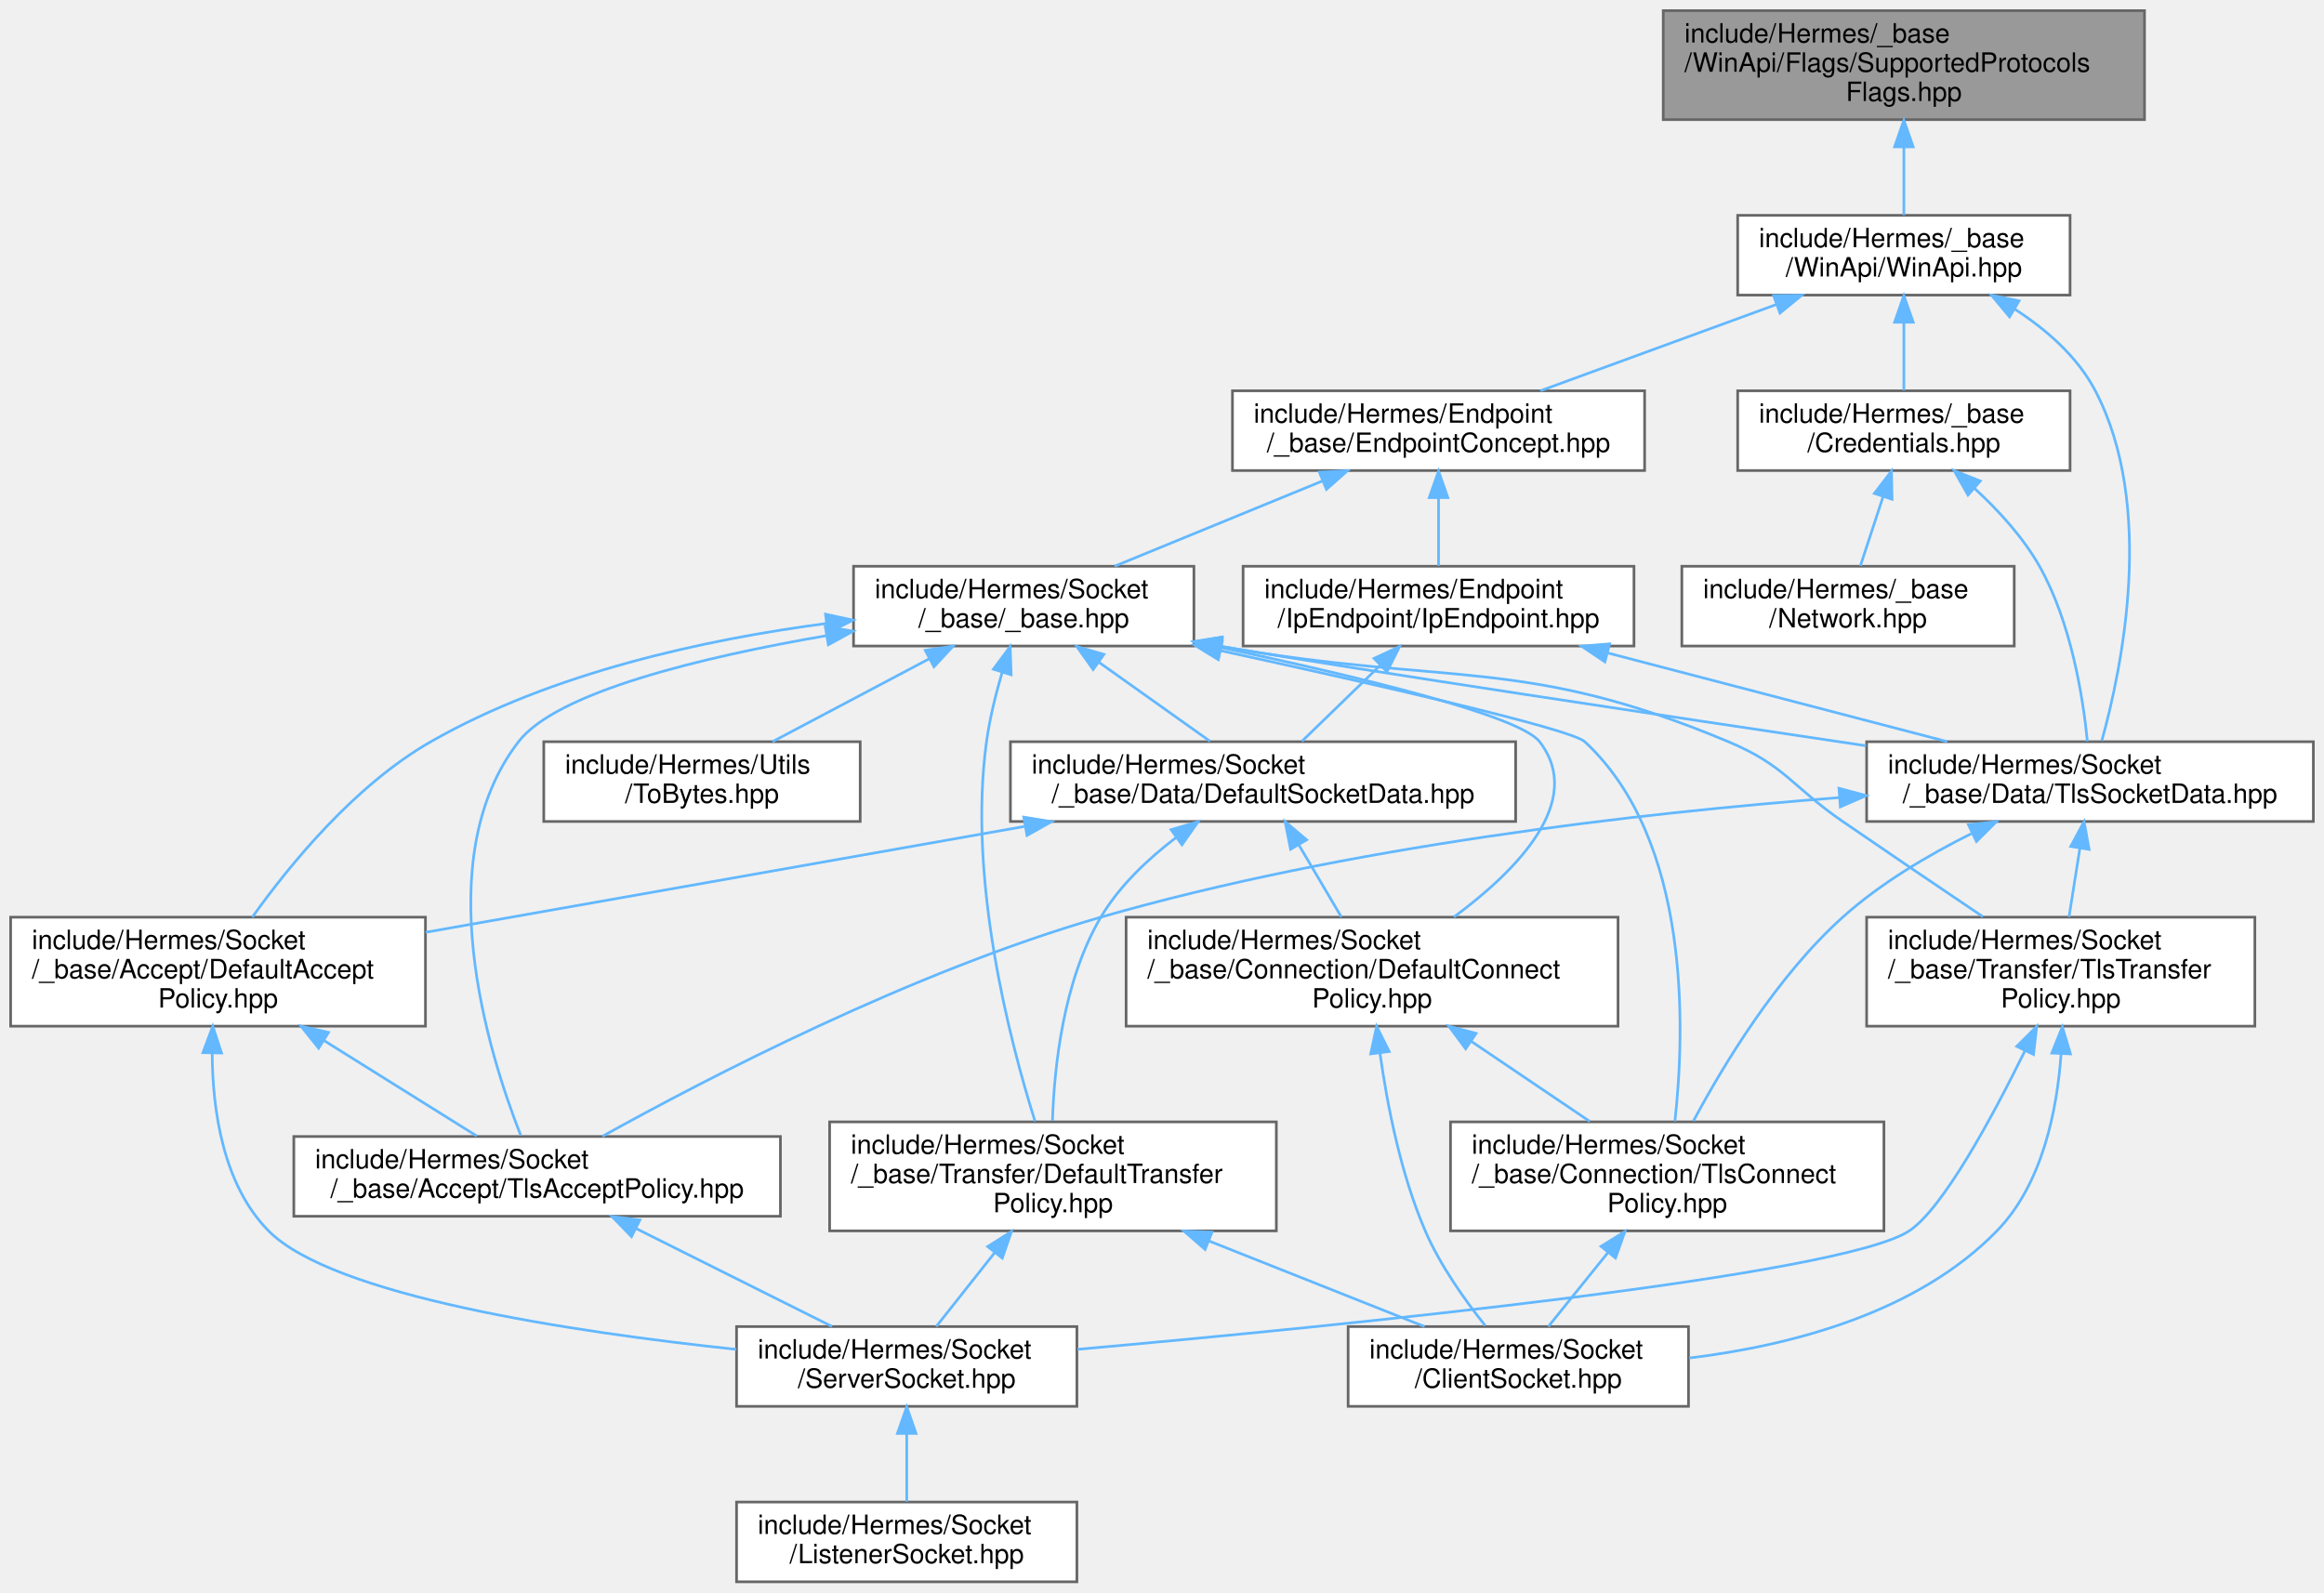
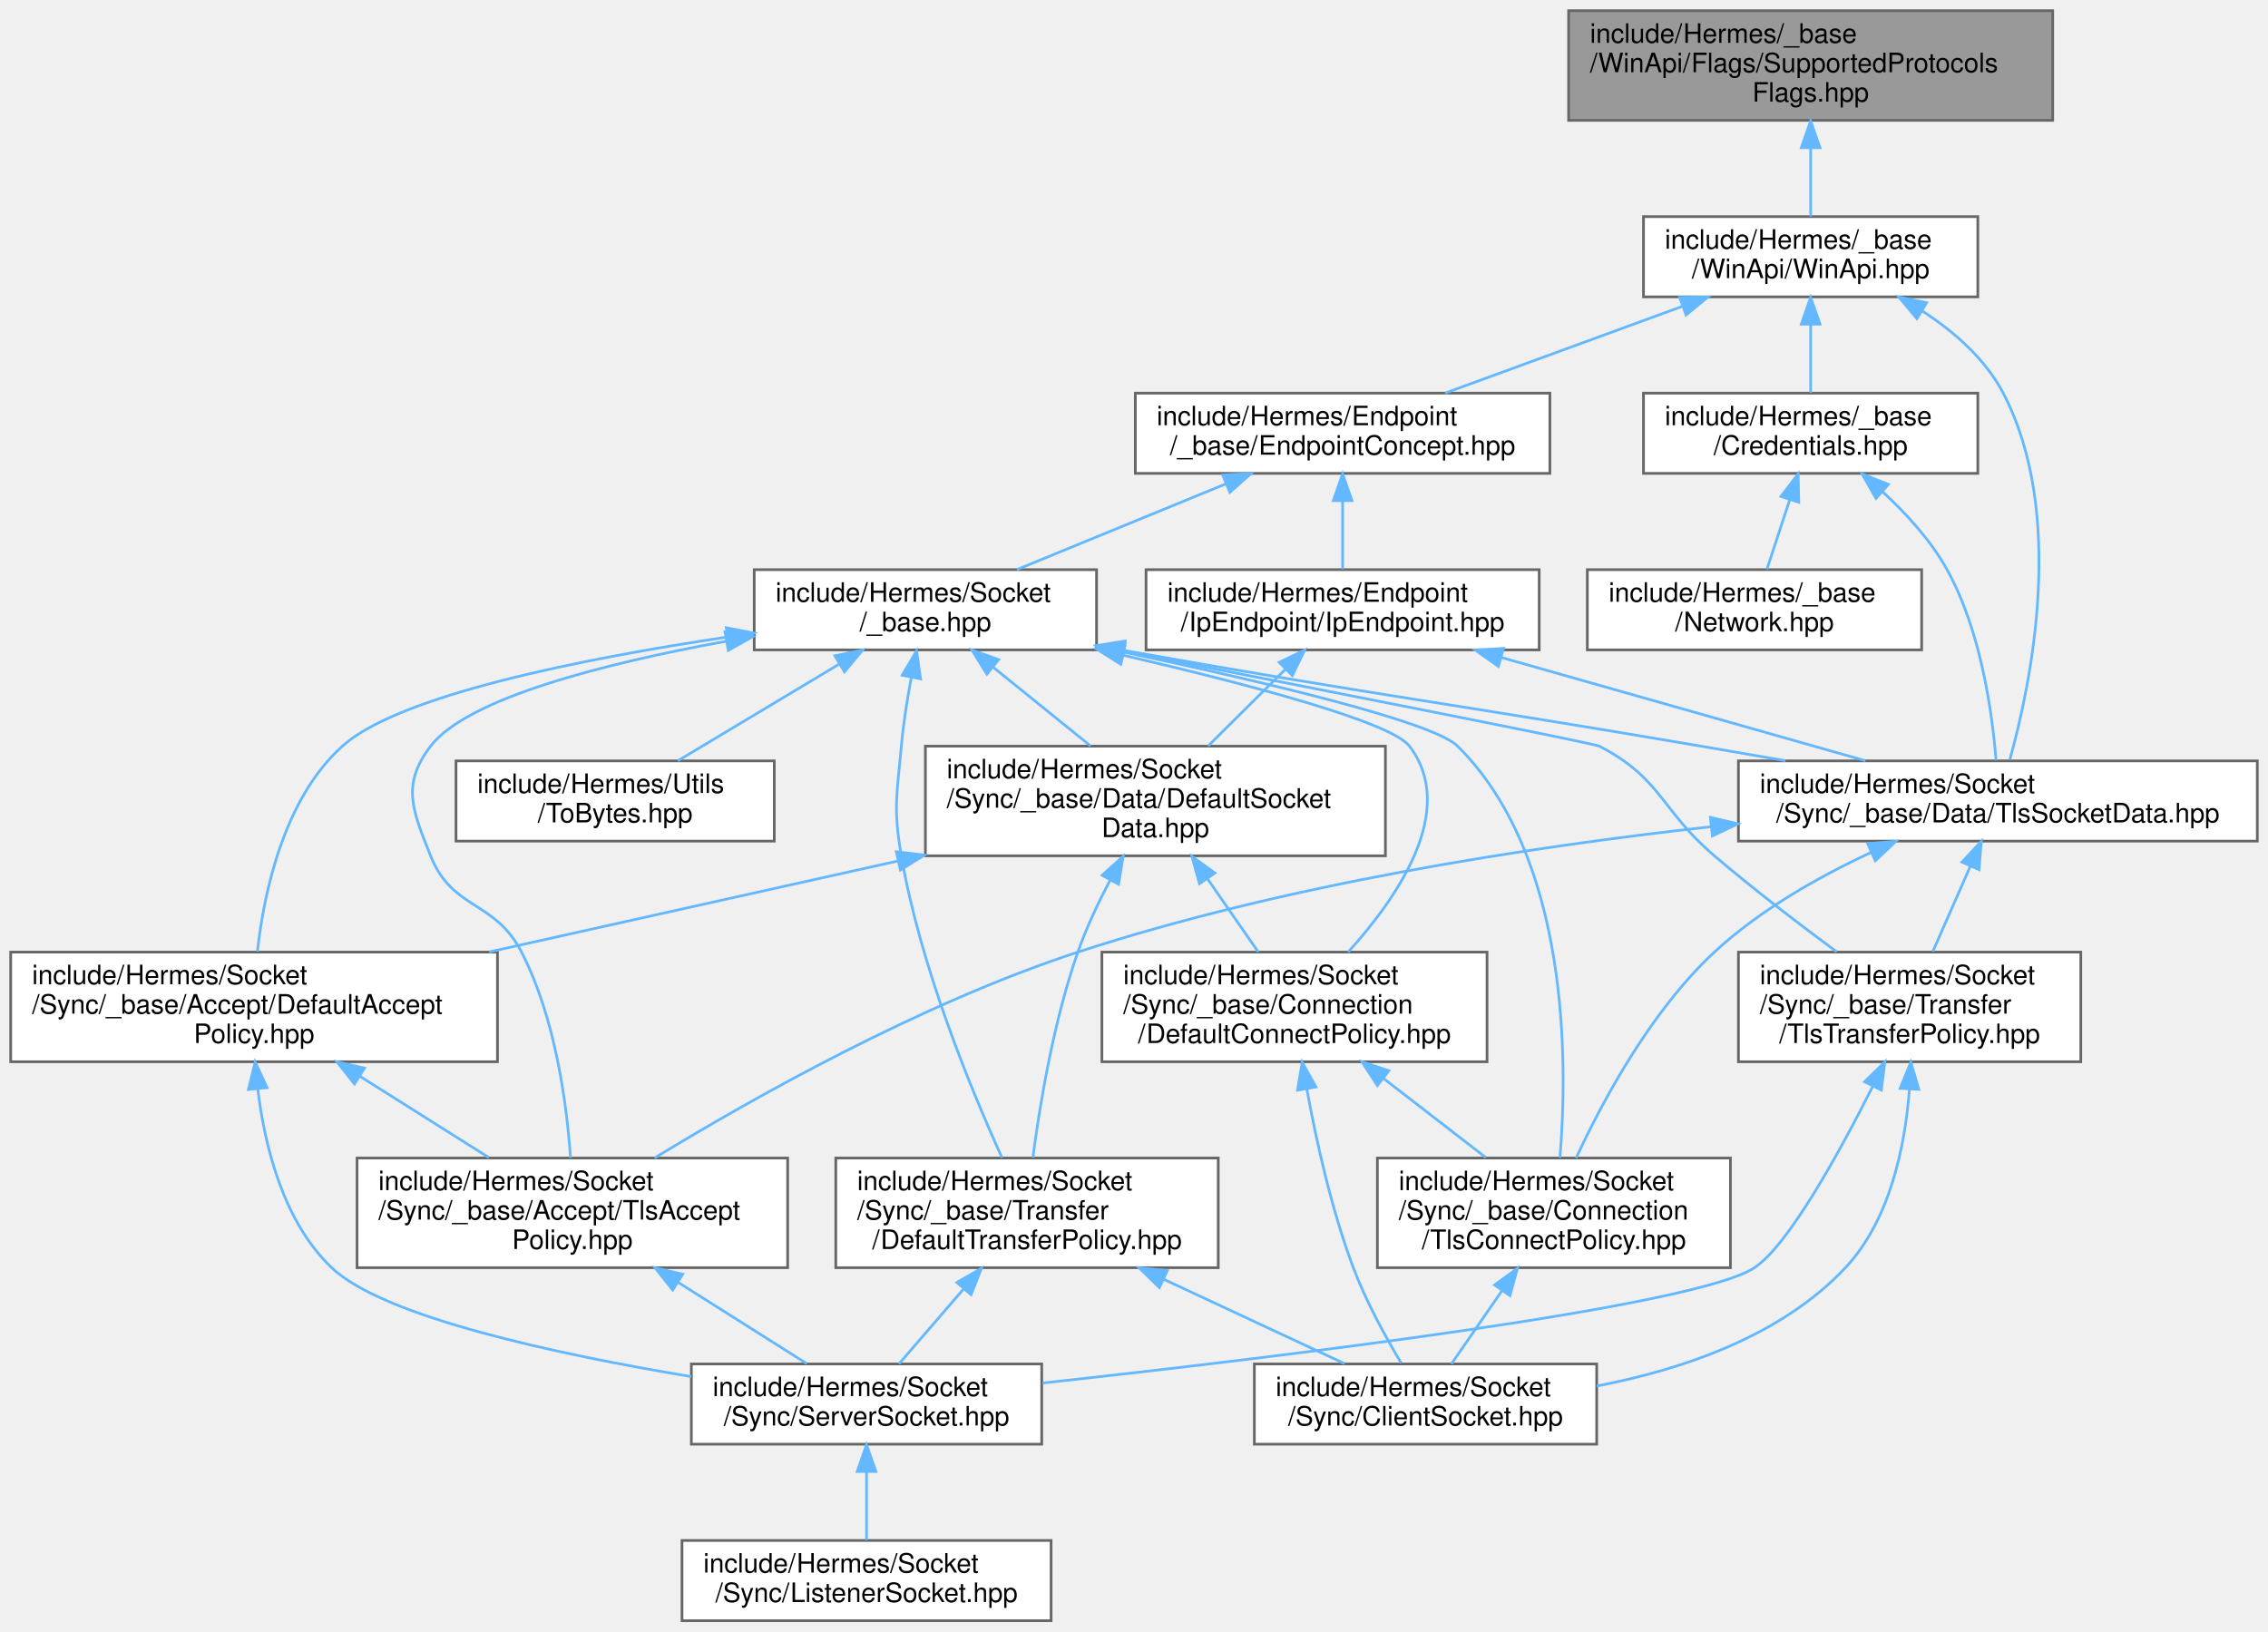
- <svg xmlns="http://www.w3.org/2000/svg" xmlns:xlink="http://www.w3.org/1999/xlink" width="874pt" height="599pt" viewBox="0.00 0.00 874.00 599.00">
-   <g id="graph0" class="graph" transform="scale(1 1) rotate(0) translate(4 595)">
+ <svg xmlns="http://www.w3.org/2000/svg" xmlns:xlink="http://www.w3.org/1999/xlink" width="848pt" height="610pt" viewBox="0.00 0.00 848.00 610.00">
+   <g id="graph0" class="graph" transform="scale(1 1) rotate(0) translate(4 606)">
    <g id="Node000001" class="node">
      <g id="a_Node000001">
        <a xlink:title=" ">
-           <polygon fill="#999999" stroke="#666666" points="802.5,-591 621.5,-591 621.5,-550 802.5,-550 802.5,-591" />
-           <text text-anchor="start" x="629.5" y="-579" font-family="Helvetica,sans-Serif" font-size="10.00">include/Hermes/_base</text>
-           <text text-anchor="start" x="629.5" y="-568" font-family="Helvetica,sans-Serif" font-size="10.00">/WinApi/Flags/SupportedProtocols</text>
-           <text text-anchor="middle" x="712" y="-557" font-family="Helvetica,sans-Serif" font-size="10.00">Flags.hpp</text>
+           <polygon fill="#999999" stroke="#666666" points="763.5,-602 582.5,-602 582.5,-561 763.5,-561 763.5,-602" />
+           <text text-anchor="start" x="590.5" y="-590" font-family="Helvetica,sans-Serif" font-size="10.00">include/Hermes/_base</text>
+           <text text-anchor="start" x="590.5" y="-579" font-family="Helvetica,sans-Serif" font-size="10.00">/WinApi/Flags/SupportedProtocols</text>
+           <text text-anchor="middle" x="673" y="-568" font-family="Helvetica,sans-Serif" font-size="10.00">Flags.hpp</text>
        </a>
      </g>
    </g>
    <g id="Node000002" class="node">
      <g id="a_Node000002">
        <a xlink:href="_win_api_8hpp.html" target="_top" xlink:title=" ">
-           <polygon fill="white" stroke="#666666" points="774.5,-514 649.5,-514 649.5,-484 774.5,-484 774.5,-514" />
-           <text text-anchor="start" x="657.5" y="-502" font-family="Helvetica,sans-Serif" font-size="10.00">include/Hermes/_base</text>
-           <text text-anchor="middle" x="712" y="-491" font-family="Helvetica,sans-Serif" font-size="10.00">/WinApi/WinApi.hpp</text>
+           <polygon fill="white" stroke="#666666" points="735.5,-525 610.5,-525 610.5,-495 735.5,-495 735.5,-525" />
+           <text text-anchor="start" x="618.5" y="-513" font-family="Helvetica,sans-Serif" font-size="10.00">include/Hermes/_base</text>
+           <text text-anchor="middle" x="673" y="-502" font-family="Helvetica,sans-Serif" font-size="10.00">/WinApi/WinApi.hpp</text>
        </a>
      </g>
    </g>
    <g id="edge1_Node000001_Node000002" class="edge">
      <g id="a_edge1_Node000001_Node000002">
        <a xlink:title=" ">
-           <path fill="none" stroke="#63b8ff" d="M712,-539.66C712,-530.76 712,-521.42 712,-514.04" />
-           <polygon fill="#63b8ff" stroke="#63b8ff" points="708.5,-539.77 712,-549.77 715.5,-539.77 708.5,-539.77" />
+           <path fill="none" stroke="#63b8ff" d="M673,-550.66C673,-541.76 673,-532.42 673,-525.04" />
+           <polygon fill="#63b8ff" stroke="#63b8ff" points="669.5,-550.77 673,-560.77 676.5,-550.77 669.5,-550.77" />
        </a>
      </g>
    </g>
    <g id="Node000003" class="node">
      <g id="a_Node000003">
        <a xlink:href="_endpoint_concept_8hpp.html" target="_top" xlink:title=" ">
-           <polygon fill="white" stroke="#666666" points="614.5,-448 459.5,-448 459.5,-418 614.5,-418 614.5,-448" />
-           <text text-anchor="start" x="467.5" y="-436" font-family="Helvetica,sans-Serif" font-size="10.00">include/Hermes/Endpoint</text>
-           <text text-anchor="middle" x="537" y="-425" font-family="Helvetica,sans-Serif" font-size="10.00">/_base/EndpointConcept.hpp</text>
+           <polygon fill="white" stroke="#666666" points="575.5,-459 420.5,-459 420.5,-429 575.5,-429 575.5,-459" />
+           <text text-anchor="start" x="428.5" y="-447" font-family="Helvetica,sans-Serif" font-size="10.00">include/Hermes/Endpoint</text>
+           <text text-anchor="middle" x="498" y="-436" font-family="Helvetica,sans-Serif" font-size="10.00">/_base/EndpointConcept.hpp</text>
        </a>
      </g>
    </g>
    <g id="edge2_Node000002_Node000003" class="edge">
      <g id="a_edge2_Node000002_Node000003">
        <a xlink:title=" ">
-           <path fill="none" stroke="#63b8ff" d="M664.03,-480.46C636.11,-470.25 601.4,-457.55 575.31,-448.01" />
-           <polygon fill="#63b8ff" stroke="#63b8ff" points="663,-483.81 673.6,-483.95 665.41,-477.23 663,-483.81" />
+           <path fill="none" stroke="#63b8ff" d="M625.03,-491.46C597.11,-481.25 562.4,-468.55 536.31,-459.01" />
+           <polygon fill="#63b8ff" stroke="#63b8ff" points="624,-494.81 634.6,-494.95 626.41,-488.23 624,-494.81" />
        </a>
      </g>
    </g>
    <g id="Node000014" class="node">
      <g id="a_Node000014">
        <a xlink:href="_tls_socket_data_8hpp.html" target="_top" xlink:title=" ">
-           <polygon fill="white" stroke="#666666" points="866,-316 698,-316 698,-286 866,-286 866,-316" />
-           <text text-anchor="start" x="706" y="-304" font-family="Helvetica,sans-Serif" font-size="10.00">include/Hermes/Socket</text>
-           <text text-anchor="middle" x="782" y="-293" font-family="Helvetica,sans-Serif" font-size="10.00">/_base/Data/TlsSocketData.hpp</text>
+           <polygon fill="white" stroke="#666666" points="840,-321.5 646,-321.5 646,-291.5 840,-291.5 840,-321.5" />
+           <text text-anchor="start" x="654" y="-309.5" font-family="Helvetica,sans-Serif" font-size="10.00">include/Hermes/Socket</text>
+           <text text-anchor="middle" x="743" y="-298.5" font-family="Helvetica,sans-Serif" font-size="10.00">/Sync/_base/Data/TlsSocketData.hpp</text>
        </a>
      </g>
    </g>
    <g id="edge33_Node000002_Node000014" class="edge">
      <g id="a_edge33_Node000002_Node000014">
        <a xlink:title=" ">
-           <path fill="none" stroke="#63b8ff" d="M753.68,-478.74C765.67,-470.99 777.3,-460.8 784,-448 806.68,-404.65 794.02,-343.68 786.42,-316.3" />
-           <polygon fill="#63b8ff" stroke="#63b8ff" points="751.74,-475.82 744.95,-483.95 755.33,-481.82 751.74,-475.82" />
+           <path fill="none" stroke="#63b8ff" d="M714.68,-489.74C726.67,-481.99 738.3,-471.8 745,-459 768.65,-413.78 755.31,-350.09 747.46,-321.9" />
+           <polygon fill="#63b8ff" stroke="#63b8ff" points="712.74,-486.82 705.95,-494.95 716.33,-492.82 712.74,-486.82" />
        </a>
      </g>
    </g>
    <g id="Node000018" class="node">
      <g id="a_Node000018">
        <a xlink:href="_credentials_8hpp.html" target="_top" xlink:title=" ">
-           <polygon fill="white" stroke="#666666" points="774.5,-448 649.5,-448 649.5,-418 774.5,-418 774.5,-448" />
-           <text text-anchor="start" x="657.5" y="-436" font-family="Helvetica,sans-Serif" font-size="10.00">include/Hermes/_base</text>
-           <text text-anchor="middle" x="712" y="-425" font-family="Helvetica,sans-Serif" font-size="10.00">/Credentials.hpp</text>
+           <polygon fill="white" stroke="#666666" points="735.5,-459 610.5,-459 610.5,-429 735.5,-429 735.5,-459" />
+           <text text-anchor="start" x="618.5" y="-447" font-family="Helvetica,sans-Serif" font-size="10.00">include/Hermes/_base</text>
+           <text text-anchor="middle" x="673" y="-436" font-family="Helvetica,sans-Serif" font-size="10.00">/Credentials.hpp</text>
        </a>
      </g>
    </g>
    <g id="edge34_Node000002_Node000018" class="edge">
      <g id="a_edge34_Node000002_Node000018">
        <a xlink:title=" ">
-           <path fill="none" stroke="#63b8ff" d="M712,-473.54C712,-464.96 712,-455.61 712,-448.16" />
-           <polygon fill="#63b8ff" stroke="#63b8ff" points="708.5,-473.8 712,-483.8 715.5,-473.8 708.5,-473.8" />
+           <path fill="none" stroke="#63b8ff" d="M673,-484.54C673,-475.96 673,-466.61 673,-459.16" />
+           <polygon fill="#63b8ff" stroke="#63b8ff" points="669.5,-484.8 673,-494.8 676.5,-484.8 669.5,-484.8" />
        </a>
      </g>
    </g>
    <g id="Node000004" class="node">
      <g id="a_Node000004">
        <a xlink:href="_ip_endpoint_8hpp.html" target="_top" xlink:title=" ">
-           <polygon fill="white" stroke="#666666" points="610.5,-382 463.5,-382 463.5,-352 610.5,-352 610.5,-382" />
-           <text text-anchor="start" x="471.5" y="-370" font-family="Helvetica,sans-Serif" font-size="10.00">include/Hermes/Endpoint</text>
-           <text text-anchor="middle" x="537" y="-359" font-family="Helvetica,sans-Serif" font-size="10.00">/IpEndpoint/IpEndpoint.hpp</text>
+           <polygon fill="white" stroke="#666666" points="571.5,-393 424.5,-393 424.5,-363 571.5,-363 571.5,-393" />
+           <text text-anchor="start" x="432.5" y="-381" font-family="Helvetica,sans-Serif" font-size="10.00">include/Hermes/Endpoint</text>
+           <text text-anchor="middle" x="498" y="-370" font-family="Helvetica,sans-Serif" font-size="10.00">/IpEndpoint/IpEndpoint.hpp</text>
        </a>
      </g>
    </g>
    <g id="edge3_Node000003_Node000004" class="edge">
      <g id="a_edge3_Node000003_Node000004">
        <a xlink:title=" ">
-           <path fill="none" stroke="#63b8ff" d="M537,-407.54C537,-398.96 537,-389.61 537,-382.16" />
-           <polygon fill="#63b8ff" stroke="#63b8ff" points="533.5,-407.8 537,-417.8 540.5,-407.8 533.5,-407.8" />
+           <path fill="none" stroke="#63b8ff" d="M498,-418.54C498,-409.96 498,-400.61 498,-393.16" />
+           <polygon fill="#63b8ff" stroke="#63b8ff" points="494.5,-418.8 498,-428.8 501.5,-418.8 494.5,-418.8" />
        </a>
      </g>
    </g>
    <g id="Node000016" class="node">
      <g id="a_Node000016">
        <a xlink:href="__base_8hpp.html" target="_top" xlink:title=" ">
-           <polygon fill="white" stroke="#666666" points="445,-382 317,-382 317,-352 445,-352 445,-382" />
-           <text text-anchor="start" x="325" y="-370" font-family="Helvetica,sans-Serif" font-size="10.00">include/Hermes/Socket</text>
-           <text text-anchor="middle" x="381" y="-359" font-family="Helvetica,sans-Serif" font-size="10.00">/_base/_base.hpp</text>
+           <polygon fill="white" stroke="#666666" points="406,-393 278,-393 278,-363 406,-363 406,-393" />
+           <text text-anchor="start" x="286" y="-381" font-family="Helvetica,sans-Serif" font-size="10.00">include/Hermes/Socket</text>
+           <text text-anchor="middle" x="342" y="-370" font-family="Helvetica,sans-Serif" font-size="10.00">/_base.hpp</text>
        </a>
      </g>
    </g>
    <g id="edge23_Node000003_Node000016" class="edge">
      <g id="a_edge23_Node000003_Node000016">
        <a xlink:title=" ">
-           <path fill="none" stroke="#63b8ff" d="M493.26,-414.05C468.54,-403.91 438.1,-391.43 415.16,-382.01" />
-           <polygon fill="#63b8ff" stroke="#63b8ff" points="492.18,-417.4 502.77,-417.95 494.84,-410.92 492.18,-417.4" />
+           <path fill="none" stroke="#63b8ff" d="M454.26,-425.05C429.54,-414.91 399.1,-402.43 376.16,-393.01" />
+           <polygon fill="#63b8ff" stroke="#63b8ff" points="453.18,-428.4 463.77,-428.95 455.84,-421.92 453.18,-428.4" />
        </a>
      </g>
    </g>
    <g id="Node000005" class="node">
      <g id="a_Node000005">
        <a xlink:href="_default_socket_data_8hpp.html" target="_top" xlink:title=" ">
-           <polygon fill="white" stroke="#666666" points="566,-316 376,-316 376,-286 566,-286 566,-316" />
-           <text text-anchor="start" x="384" y="-304" font-family="Helvetica,sans-Serif" font-size="10.00">include/Hermes/Socket</text>
-           <text text-anchor="middle" x="471" y="-293" font-family="Helvetica,sans-Serif" font-size="10.00">/_base/Data/DefaultSocketData.hpp</text>
+           <polygon fill="white" stroke="#666666" points="514,-327 342,-327 342,-286 514,-286 514,-327" />
+           <text text-anchor="start" x="350" y="-315" font-family="Helvetica,sans-Serif" font-size="10.00">include/Hermes/Socket</text>
+           <text text-anchor="start" x="350" y="-304" font-family="Helvetica,sans-Serif" font-size="10.00">/Sync/_base/Data/DefaultSocket</text>
+           <text text-anchor="middle" x="428" y="-293" font-family="Helvetica,sans-Serif" font-size="10.00">Data.hpp</text>
        </a>
      </g>
    </g>
    <g id="edge4_Node000004_Node000005" class="edge">
      <g id="a_edge4_Node000004_Node000005">
        <a xlink:title=" ">
-           <path fill="none" stroke="#63b8ff" d="M514.98,-344.65C505.31,-335.27 494.23,-324.53 485.61,-316.16" />
-           <polygon fill="#63b8ff" stroke="#63b8ff" points="512.74,-347.35 522.35,-351.8 517.61,-342.32 512.74,-347.35" />
+           <path fill="none" stroke="#63b8ff" d="M476.53,-355.69C467.35,-346.57 456.7,-335.99 447.71,-327.07" />
+           <polygon fill="#63b8ff" stroke="#63b8ff" points="474.27,-358.37 483.83,-362.94 479.2,-353.41 474.27,-358.37" />
        </a>
      </g>
    </g>
    <g id="edge17_Node000004_Node000014" class="edge">
      <g id="a_edge17_Node000004_Node000014">
        <a xlink:title=" ">
-           <path fill="none" stroke="#63b8ff" d="M600.6,-349.39C640.26,-339.03 690.73,-325.84 728.36,-316.01" />
-           <polygon fill="#63b8ff" stroke="#63b8ff" points="599.56,-346.04 590.77,-351.95 601.33,-352.81 599.56,-346.04" />
+           <path fill="none" stroke="#63b8ff" d="M557.33,-360.17C599.03,-348.34 654.16,-332.7 693.49,-321.54" />
+           <polygon fill="#63b8ff" stroke="#63b8ff" points="556.24,-356.84 547.58,-362.94 558.16,-363.57 556.24,-356.84" />
        </a>
      </g>
    </g>
    <g id="Node000006" class="node">
      <g id="a_Node000006">
        <a xlink:href="_default_accept_policy_8hpp.html" target="_top" xlink:title=" ">
-           <polygon fill="white" stroke="#666666" points="156,-250 0,-250 0,-209 156,-209 156,-250" />
+           <polygon fill="white" stroke="#666666" points="182,-250 0,-250 0,-209 182,-209 182,-250" />
          <text text-anchor="start" x="8" y="-238" font-family="Helvetica,sans-Serif" font-size="10.00">include/Hermes/Socket</text>
-           <text text-anchor="start" x="8" y="-227" font-family="Helvetica,sans-Serif" font-size="10.00">/_base/Accept/DefaultAccept</text>
-           <text text-anchor="middle" x="78" y="-216" font-family="Helvetica,sans-Serif" font-size="10.00">Policy.hpp</text>
+           <text text-anchor="start" x="8" y="-227" font-family="Helvetica,sans-Serif" font-size="10.00">/Sync/_base/Accept/DefaultAccept</text>
+           <text text-anchor="middle" x="91" y="-216" font-family="Helvetica,sans-Serif" font-size="10.00">Policy.hpp</text>
        </a>
      </g>
    </g>
    <g id="edge5_Node000005_Node000006" class="edge">
      <g id="a_edge5_Node000005_Node000006">
        <a xlink:title=" ">
-           <path fill="none" stroke="#63b8ff" d="M381.21,-284.12C313.29,-272.11 220.94,-255.78 156.07,-244.31" />
-           <polygon fill="#63b8ff" stroke="#63b8ff" points="381.01,-287.64 391.47,-285.94 382.23,-280.75 381.01,-287.64" />
+           <path fill="none" stroke="#63b8ff" d="M331.85,-284.1C283.7,-273.39 225.83,-260.51 178.88,-250.06" />
+           <polygon fill="#63b8ff" stroke="#63b8ff" points="331.13,-287.53 341.65,-286.28 332.65,-280.69 331.13,-287.53" />
        </a>
      </g>
    </g>
    <g id="Node000010" class="node">
      <g id="a_Node000010">
        <a xlink:href="_default_connect_policy_8hpp.html" target="_top" xlink:title=" ">
-           <polygon fill="white" stroke="#666666" points="604.5,-250 419.5,-250 419.5,-209 604.5,-209 604.5,-250" />
-           <text text-anchor="start" x="427.5" y="-238" font-family="Helvetica,sans-Serif" font-size="10.00">include/Hermes/Socket</text>
-           <text text-anchor="start" x="427.5" y="-227" font-family="Helvetica,sans-Serif" font-size="10.00">/_base/Connection/DefaultConnect</text>
-           <text text-anchor="middle" x="512" y="-216" font-family="Helvetica,sans-Serif" font-size="10.00">Policy.hpp</text>
+           <polygon fill="white" stroke="#666666" points="552,-250 408,-250 408,-209 552,-209 552,-250" />
+           <text text-anchor="start" x="416" y="-238" font-family="Helvetica,sans-Serif" font-size="10.00">include/Hermes/Socket</text>
+           <text text-anchor="start" x="416" y="-227" font-family="Helvetica,sans-Serif" font-size="10.00">/Sync/_base/Connection</text>
+           <text text-anchor="middle" x="480" y="-216" font-family="Helvetica,sans-Serif" font-size="10.00">/DefaultConnectPolicy.hpp</text>
        </a>
      </g>
    </g>
    <g id="edge10_Node000005_Node000010" class="edge">
      <g id="a_edge10_Node000005_Node000010">
        <a xlink:title=" ">
-           <path fill="none" stroke="#63b8ff" d="M484.39,-277.31C489.57,-268.52 495.46,-258.55 500.45,-250.07" />
-           <polygon fill="#63b8ff" stroke="#63b8ff" points="481.36,-275.54 479.3,-285.94 487.39,-279.1 481.36,-275.54" />
+           <path fill="none" stroke="#63b8ff" d="M447.49,-277.39C453.8,-268.3 460.65,-258.41 466.43,-250.07" />
+           <polygon fill="#63b8ff" stroke="#63b8ff" points="444.48,-275.58 441.66,-285.79 450.24,-279.57 444.48,-275.58" />
        </a>
      </g>
    </g>
    <g id="Node000013" class="node">
      <g id="a_Node000013">
        <a xlink:href="_default_transfer_policy_8hpp.html" target="_top" xlink:title=" ">
-           <polygon fill="white" stroke="#666666" points="476,-173 308,-173 308,-132 476,-132 476,-173" />
-           <text text-anchor="start" x="316" y="-161" font-family="Helvetica,sans-Serif" font-size="10.00">include/Hermes/Socket</text>
-           <text text-anchor="start" x="316" y="-150" font-family="Helvetica,sans-Serif" font-size="10.00">/_base/Transfer/DefaultTransfer</text>
-           <text text-anchor="middle" x="392" y="-139" font-family="Helvetica,sans-Serif" font-size="10.00">Policy.hpp</text>
+           <polygon fill="white" stroke="#666666" points="451.5,-173 308.5,-173 308.5,-132 451.5,-132 451.5,-173" />
+           <text text-anchor="start" x="316.5" y="-161" font-family="Helvetica,sans-Serif" font-size="10.00">include/Hermes/Socket</text>
+           <text text-anchor="start" x="316.5" y="-150" font-family="Helvetica,sans-Serif" font-size="10.00">/Sync/_base/Transfer</text>
+           <text text-anchor="middle" x="380" y="-139" font-family="Helvetica,sans-Serif" font-size="10.00">/DefaultTransferPolicy.hpp</text>
        </a>
      </g>
    </g>
    <g id="edge14_Node000005_Node000013" class="edge">
      <g id="a_edge14_Node000005_Node000013">
        <a xlink:title=" ">
-           <path fill="none" stroke="#63b8ff" d="M438.24,-279.92C427.68,-271.87 416.93,-261.72 410,-250 395.94,-226.24 392.47,-193.91 391.81,-173.37" />
-           <polygon fill="#63b8ff" stroke="#63b8ff" points="436.42,-282.92 446.58,-285.9 440.5,-277.23 436.42,-282.92" />
+           <path fill="none" stroke="#63b8ff" d="M411.01,-276.8C406.58,-268.39 402.17,-259.02 399,-250 389.94,-224.23 384.78,-192.97 382.19,-173.16" />
+           <polygon fill="#63b8ff" stroke="#63b8ff" points="408.08,-278.74 415.95,-285.83 414.22,-275.38 408.08,-278.74" />
        </a>
      </g>
    </g>
    <g id="Node000007" class="node">
      <g id="a_Node000007">
        <a xlink:href="_server_socket_8hpp.html" target="_top" xlink:title=" ">
-           <polygon fill="white" stroke="#666666" points="401,-96 273,-96 273,-66 401,-66 401,-96" />
-           <text text-anchor="start" x="281" y="-84" font-family="Helvetica,sans-Serif" font-size="10.00">include/Hermes/Socket</text>
-           <text text-anchor="middle" x="337" y="-73" font-family="Helvetica,sans-Serif" font-size="10.00">/ServerSocket.hpp</text>
+           <polygon fill="white" stroke="#666666" points="385.5,-96 254.5,-96 254.5,-66 385.5,-66 385.5,-96" />
+           <text text-anchor="start" x="262.5" y="-84" font-family="Helvetica,sans-Serif" font-size="10.00">include/Hermes/Socket</text>
+           <text text-anchor="middle" x="320" y="-73" font-family="Helvetica,sans-Serif" font-size="10.00">/Sync/ServerSocket.hpp</text>
        </a>
      </g>
    </g>
    <g id="edge6_Node000006_Node000007" class="edge">
      <g id="a_edge6_Node000006_Node000007">
        <a xlink:title=" ">
-           <path fill="none" stroke="#63b8ff" d="M75.8,-198.78C75.92,-177.38 79.85,-149.34 97,-132 121.17,-107.56 210.36,-94.06 272.91,-87.42" />
-           <polygon fill="#63b8ff" stroke="#63b8ff" points="72.31,-199.05 76.02,-208.97 79.3,-198.9 72.31,-199.05" />
+           <path fill="none" stroke="#63b8ff" d="M92.39,-198.73C94.99,-177.3 101.92,-149.25 120,-132 139.29,-113.59 203.88,-99.68 254.5,-91.26" />
+           <polygon fill="#63b8ff" stroke="#63b8ff" points="88.88,-198.64 91.41,-208.93 95.85,-199.31 88.88,-198.64" />
        </a>
      </g>
    </g>
    <g id="Node000009" class="node">
      <g id="a_Node000009">
        <a xlink:href="_tls_accept_policy_8hpp.html" target="_top" xlink:title=" ">
-           <polygon fill="white" stroke="#666666" points="289.5,-167.5 106.5,-167.5 106.5,-137.5 289.5,-137.5 289.5,-167.5" />
-           <text text-anchor="start" x="114.5" y="-155.5" font-family="Helvetica,sans-Serif" font-size="10.00">include/Hermes/Socket</text>
-           <text text-anchor="middle" x="198" y="-144.5" font-family="Helvetica,sans-Serif" font-size="10.00">/_base/Accept/TlsAcceptPolicy.hpp</text>
+           <polygon fill="white" stroke="#666666" points="290.5,-173 129.5,-173 129.5,-132 290.5,-132 290.5,-173" />
+           <text text-anchor="start" x="137.5" y="-161" font-family="Helvetica,sans-Serif" font-size="10.00">include/Hermes/Socket</text>
+           <text text-anchor="start" x="137.5" y="-150" font-family="Helvetica,sans-Serif" font-size="10.00">/Sync/_base/Accept/TlsAccept</text>
+           <text text-anchor="middle" x="210" y="-139" font-family="Helvetica,sans-Serif" font-size="10.00">Policy.hpp</text>
        </a>
      </g>
    </g>
    <g id="edge8_Node000006_Node000009" class="edge">
      <g id="a_edge8_Node000006_Node000009">
        <a xlink:title=" ">
-           <path fill="none" stroke="#63b8ff" d="M117.74,-203.66C136.86,-191.71 159.07,-177.83 175.28,-167.7" />
-           <polygon fill="#63b8ff" stroke="#63b8ff" points="115.84,-200.72 109.22,-208.99 119.55,-206.66 115.84,-200.72" />
+           <path fill="none" stroke="#63b8ff" d="M130.44,-203.64C146.16,-193.74 163.99,-182.5 178.79,-173.17" />
+           <polygon fill="#63b8ff" stroke="#63b8ff" points="128.55,-200.7 121.96,-208.99 132.28,-206.62 128.55,-200.7" />
        </a>
      </g>
    </g>
    <g id="Node000008" class="node">
      <g id="a_Node000008">
        <a xlink:href="_listener_socket_8hpp.html" target="_top" xlink:title=" ">
-           <polygon fill="white" stroke="#666666" points="401,-30 273,-30 273,0 401,0 401,-30" />
-           <text text-anchor="start" x="281" y="-18" font-family="Helvetica,sans-Serif" font-size="10.00">include/Hermes/Socket</text>
-           <text text-anchor="middle" x="337" y="-7" font-family="Helvetica,sans-Serif" font-size="10.00">/ListenerSocket.hpp</text>
+           <polygon fill="white" stroke="#666666" points="389,-30 251,-30 251,0 389,0 389,-30" />
+           <text text-anchor="start" x="259" y="-18" font-family="Helvetica,sans-Serif" font-size="10.00">include/Hermes/Socket</text>
+           <text text-anchor="middle" x="320" y="-7" font-family="Helvetica,sans-Serif" font-size="10.00">/Sync/ListenerSocket.hpp</text>
        </a>
      </g>
    </g>
    <g id="edge7_Node000007_Node000008" class="edge">
      <g id="a_edge7_Node000007_Node000008">
        <a xlink:title=" ">
-           <path fill="none" stroke="#63b8ff" d="M337,-55.54C337,-46.96 337,-37.61 337,-30.16" />
-           <polygon fill="#63b8ff" stroke="#63b8ff" points="333.5,-55.8 337,-65.8 340.5,-55.8 333.5,-55.8" />
+           <path fill="none" stroke="#63b8ff" d="M320,-55.54C320,-46.96 320,-37.61 320,-30.16" />
+           <polygon fill="#63b8ff" stroke="#63b8ff" points="316.5,-55.8 320,-65.8 323.5,-55.8 316.5,-55.8" />
        </a>
      </g>
    </g>
    <g id="edge9_Node000009_Node000007" class="edge">
      <g id="a_edge9_Node000009_Node000007">
        <a xlink:title=" ">
-           <path fill="none" stroke="#63b8ff" d="M235.31,-132.84C258.46,-121.27 287.73,-106.64 308.91,-96.04" />
-           <polygon fill="#63b8ff" stroke="#63b8ff" points="233.51,-129.83 226.13,-137.44 236.64,-136.09 233.51,-129.83" />
+           <path fill="none" stroke="#63b8ff" d="M249.67,-126.44C265.82,-116.23 283.89,-104.82 297.66,-96.11" />
+           <polygon fill="#63b8ff" stroke="#63b8ff" points="247.52,-123.66 240.93,-131.96 251.26,-129.57 247.52,-123.66" />
        </a>
      </g>
    </g>
    <g id="Node000011" class="node">
      <g id="a_Node000011">
        <a xlink:href="_client_socket_8hpp.html" target="_top" xlink:title=" ">
-           <polygon fill="white" stroke="#666666" points="631,-96 503,-96 503,-66 631,-66 631,-96" />
-           <text text-anchor="start" x="511" y="-84" font-family="Helvetica,sans-Serif" font-size="10.00">include/Hermes/Socket</text>
-           <text text-anchor="middle" x="567" y="-73" font-family="Helvetica,sans-Serif" font-size="10.00">/ClientSocket.hpp</text>
+           <polygon fill="white" stroke="#666666" points="593,-96 465,-96 465,-66 593,-66 593,-96" />
+           <text text-anchor="start" x="473" y="-84" font-family="Helvetica,sans-Serif" font-size="10.00">include/Hermes/Socket</text>
+           <text text-anchor="middle" x="529" y="-73" font-family="Helvetica,sans-Serif" font-size="10.00">/Sync/ClientSocket.hpp</text>
        </a>
      </g>
    </g>
    <g id="edge11_Node000010_Node000011" class="edge">
      <g id="a_edge11_Node000010_Node000011">
        <a xlink:title=" ">
-           <path fill="none" stroke="#63b8ff" d="M514.99,-198.78C517.72,-179.2 522.79,-153.34 532,-132 537.63,-118.96 546.95,-105.88 554.56,-96.36" />
-           <polygon fill="#63b8ff" stroke="#63b8ff" points="511.49,-198.58 513.71,-208.94 518.44,-199.46 511.49,-198.58" />
+           <path fill="none" stroke="#63b8ff" d="M484.63,-198.76C488.16,-179.36 493.84,-153.71 502,-132 506.72,-119.44 514.05,-106.12 519.88,-96.38" />
+           <polygon fill="#63b8ff" stroke="#63b8ff" points="481.14,-198.37 482.88,-208.82 488.04,-199.57 481.14,-198.37" />
        </a>
      </g>
    </g>
    <g id="Node000012" class="node">
      <g id="a_Node000012">
        <a xlink:href="_tls_connect_policy_8hpp.html" target="_top" xlink:title=" ">
-           <polygon fill="white" stroke="#666666" points="704.5,-173 541.5,-173 541.5,-132 704.5,-132 704.5,-173" />
-           <text text-anchor="start" x="549.5" y="-161" font-family="Helvetica,sans-Serif" font-size="10.00">include/Hermes/Socket</text>
-           <text text-anchor="start" x="549.5" y="-150" font-family="Helvetica,sans-Serif" font-size="10.00">/_base/Connection/TlsConnect</text>
-           <text text-anchor="middle" x="623" y="-139" font-family="Helvetica,sans-Serif" font-size="10.00">Policy.hpp</text>
+           <polygon fill="white" stroke="#666666" points="643,-173 511,-173 511,-132 643,-132 643,-173" />
+           <text text-anchor="start" x="519" y="-161" font-family="Helvetica,sans-Serif" font-size="10.00">include/Hermes/Socket</text>
+           <text text-anchor="start" x="519" y="-150" font-family="Helvetica,sans-Serif" font-size="10.00">/Sync/_base/Connection</text>
+           <text text-anchor="middle" x="577" y="-139" font-family="Helvetica,sans-Serif" font-size="10.00">/TlsConnectPolicy.hpp</text>
        </a>
      </g>
    </g>
    <g id="edge12_Node000010_Node000012" class="edge">
      <g id="a_edge12_Node000010_Node000012">
        <a xlink:title=" ">
-           <path fill="none" stroke="#63b8ff" d="M549.19,-203.37C563.76,-193.53 580.21,-182.41 593.88,-173.17" />
-           <polygon fill="#63b8ff" stroke="#63b8ff" points="547.2,-200.49 540.87,-208.99 551.12,-206.29 547.2,-200.49" />
+           <path fill="none" stroke="#63b8ff" d="M513.22,-202.82C525.77,-193.11 539.83,-182.24 551.56,-173.17" />
+           <polygon fill="#63b8ff" stroke="#63b8ff" points="511,-200.1 505.23,-208.99 515.28,-205.64 511,-200.1" />
        </a>
      </g>
    </g>
    <g id="edge13_Node000012_Node000011" class="edge">
      <g id="a_edge13_Node000012_Node000011">
        <a xlink:title=" ">
-           <path fill="none" stroke="#63b8ff" d="M600.82,-123.98C593.11,-114.4 584.77,-104.06 578.31,-96.04" />
-           <polygon fill="#63b8ff" stroke="#63b8ff" points="598.1,-126.18 607.1,-131.77 603.55,-121.79 598.1,-126.18" />
+           <path fill="none" stroke="#63b8ff" d="M557.59,-123.4C551.09,-113.99 544.12,-103.9 538.7,-96.04" />
+           <polygon fill="#63b8ff" stroke="#63b8ff" points="554.81,-125.53 563.37,-131.77 560.57,-121.55 554.81,-125.53" />
        </a>
      </g>
    </g>
    <g id="edge16_Node000013_Node000007" class="edge">
      <g id="a_edge16_Node000013_Node000007">
        <a xlink:title=" ">
-           <path fill="none" stroke="#63b8ff" d="M369.99,-123.69C362.48,-114.19 354.39,-103.98 348.11,-96.04" />
-           <polygon fill="#63b8ff" stroke="#63b8ff" points="367.44,-126.1 376.39,-131.77 372.93,-121.76 367.44,-126.1" />
+           <path fill="none" stroke="#63b8ff" d="M356.24,-123.98C347.97,-114.4 339.04,-104.06 332.12,-96.04" />
+           <polygon fill="#63b8ff" stroke="#63b8ff" points="353.78,-126.49 362.97,-131.77 359.08,-121.91 353.78,-126.49" />
        </a>
      </g>
    </g>
    <g id="edge15_Node000013_Node000011" class="edge">
      <g id="a_edge15_Node000013_Node000011">
        <a xlink:title=" ">
-           <path fill="none" stroke="#63b8ff" d="M450.54,-128.25C477.45,-117.56 508.48,-105.24 531.74,-96" />
-           <polygon fill="#63b8ff" stroke="#63b8ff" points="449.21,-125.01 441.21,-131.96 451.8,-131.52 449.21,-125.01" />
+           <path fill="none" stroke="#63b8ff" d="M431.01,-127.71C453.56,-117.19 479.3,-105.18 498.74,-96.11" />
+           <polygon fill="#63b8ff" stroke="#63b8ff" points="429.48,-124.56 421.9,-131.96 432.44,-130.9 429.48,-124.56" />
        </a>
      </g>
    </g>
    <g id="edge18_Node000014_Node000009" class="edge">
      <g id="a_edge18_Node000014_Node000009">
        <a xlink:title=" ">
-           <path fill="none" stroke="#63b8ff" d="M687.77,-294.99C611.61,-289.12 502.29,-276.58 410,-250 338.89,-229.52 261.11,-189.01 222.54,-167.57" />
-           <polygon fill="#63b8ff" stroke="#63b8ff" points="687.59,-298.48 697.82,-295.74 688.11,-291.5 687.59,-298.48" />
+           <path fill="none" stroke="#63b8ff" d="M635.82,-296.89C566.89,-289.25 476.14,-275.22 399,-250 340.17,-230.76 277.16,-195.22 240.79,-173.05" />
+           <polygon fill="#63b8ff" stroke="#63b8ff" points="635.5,-300.38 645.82,-297.97 636.26,-293.42 635.5,-300.38" />
        </a>
      </g>
    </g>
    <g id="edge19_Node000014_Node000012" class="edge">
      <g id="a_edge19_Node000014_Node000012">
        <a xlink:title=" ">
-           <path fill="none" stroke="#63b8ff" d="M737.41,-281.45C721.07,-273.31 703.13,-262.7 689,-250 664.24,-227.75 644.12,-194.4 632.85,-173.31" />
-           <polygon fill="#63b8ff" stroke="#63b8ff" points="736.27,-284.79 746.81,-285.95 739.3,-278.47 736.27,-284.79" />
+           <path fill="none" stroke="#63b8ff" d="M695.73,-287.34C676.04,-278.19 653.89,-265.68 637,-250 613.15,-227.85 595.12,-194.16 585.31,-173.02" />
+           <polygon fill="#63b8ff" stroke="#63b8ff" points="694.31,-290.54 704.87,-291.43 697.17,-284.15 694.31,-290.54" />
        </a>
      </g>
    </g>
    <g id="Node000015" class="node">
      <g id="a_Node000015">
        <a xlink:href="_tls_transfer_policy_8hpp.html" target="_top" xlink:title=" ">
-           <polygon fill="white" stroke="#666666" points="844,-250 698,-250 698,-209 844,-209 844,-250" />
-           <text text-anchor="start" x="706" y="-238" font-family="Helvetica,sans-Serif" font-size="10.00">include/Hermes/Socket</text>
-           <text text-anchor="start" x="706" y="-227" font-family="Helvetica,sans-Serif" font-size="10.00">/_base/Transfer/TlsTransfer</text>
-           <text text-anchor="middle" x="771" y="-216" font-family="Helvetica,sans-Serif" font-size="10.00">Policy.hpp</text>
+           <polygon fill="white" stroke="#666666" points="774,-250 646,-250 646,-209 774,-209 774,-250" />
+           <text text-anchor="start" x="654" y="-238" font-family="Helvetica,sans-Serif" font-size="10.00">include/Hermes/Socket</text>
+           <text text-anchor="start" x="654" y="-227" font-family="Helvetica,sans-Serif" font-size="10.00">/Sync/_base/Transfer</text>
+           <text text-anchor="middle" x="710" y="-216" font-family="Helvetica,sans-Serif" font-size="10.00">/TlsTransferPolicy.hpp</text>
        </a>
      </g>
    </g>
    <g id="edge20_Node000014_Node000015" class="edge">
      <g id="a_edge20_Node000014_Node000015">
        <a xlink:title=" ">
-           <path fill="none" stroke="#63b8ff" d="M778.19,-275.91C776.85,-267.47 775.37,-258.1 774.1,-250.07" />
-           <polygon fill="#63b8ff" stroke="#63b8ff" points="774.75,-276.61 779.77,-285.94 781.67,-275.51 774.75,-276.61" />
+           <path fill="none" stroke="#63b8ff" d="M732.74,-282.19C728.23,-271.93 722.98,-260.01 718.67,-250.2" />
+           <polygon fill="#63b8ff" stroke="#63b8ff" points="729.56,-283.65 736.79,-291.39 735.97,-280.83 729.56,-283.65" />
        </a>
      </g>
    </g>
    <g id="edge22_Node000015_Node000007" class="edge">
      <g id="a_edge22_Node000015_Node000007">
        <a xlink:title=" ">
-           <path fill="none" stroke="#63b8ff" d="M757.51,-199.69C745.07,-174.4 726.66,-140.38 714,-132 688.47,-115.1 501.99,-96.44 401.22,-87.44" />
-           <polygon fill="#63b8ff" stroke="#63b8ff" points="754.45,-201.41 761.96,-208.89 760.75,-198.36 754.45,-201.41" />
+           <path fill="none" stroke="#63b8ff" d="M696.18,-199.74C683.45,-174.48 664.68,-140.48 652,-132 630.29,-117.48 476.21,-98.78 385.78,-88.87" />
+           <polygon fill="#63b8ff" stroke="#63b8ff" points="693.16,-201.52 700.74,-208.92 699.43,-198.41 693.16,-201.52" />
        </a>
      </g>
    </g>
    <g id="edge21_Node000015_Node000011" class="edge">
      <g id="a_edge21_Node000015_Node000011">
        <a xlink:title=" ">
-           <path fill="none" stroke="#63b8ff" d="M771.13,-198.59C769.61,-177.34 764.1,-149.57 747,-132 717.03,-101.2 669.86,-88.89 631.33,-84.18" />
-           <polygon fill="#63b8ff" stroke="#63b8ff" points="767.64,-198.89 771.6,-208.72 774.64,-198.57 767.64,-198.89" />
+           <path fill="none" stroke="#63b8ff" d="M709.94,-198.78C708.32,-177.62 702.77,-149.89 686,-132 662.03,-106.43 625.05,-93.89 593,-87.75" />
+           <polygon fill="#63b8ff" stroke="#63b8ff" points="706.44,-199.05 710.45,-208.86 713.44,-198.69 706.44,-199.05" />
        </a>
      </g>
    </g>
    <g id="edge28_Node000016_Node000005" class="edge">
      <g id="a_edge28_Node000016_Node000005">
        <a xlink:title=" ">
-           <path fill="none" stroke="#63b8ff" d="M409.47,-345.75C423.01,-336.13 438.86,-324.86 451.08,-316.16" />
-           <polygon fill="#63b8ff" stroke="#63b8ff" points="407.1,-343.15 400.97,-351.8 411.15,-348.85 407.1,-343.15" />
+           <path fill="none" stroke="#63b8ff" d="M367.36,-356.5C378.87,-347.21 392.41,-336.26 403.78,-327.07" />
+           <polygon fill="#63b8ff" stroke="#63b8ff" points="364.98,-353.93 359.4,-362.94 369.38,-359.37 364.98,-353.93" />
        </a>
      </g>
    </g>
    <g id="edge24_Node000016_Node000006" class="edge">
      <g id="a_edge24_Node000016_Node000006">
        <a xlink:title=" ">
-           <path fill="none" stroke="#63b8ff" d="M306.74,-360.48C261.34,-354.49 203.47,-342.01 158,-316 129.41,-299.65 104.97,-269.75 90.88,-250" />
-           <polygon fill="#63b8ff" stroke="#63b8ff" points="306.46,-363.97 316.81,-361.73 307.32,-357.02 306.46,-363.97" />
+           <path fill="none" stroke="#63b8ff" d="M267.94,-367.81C213.37,-359.64 145.11,-346.02 124,-327 102.03,-307.21 94.68,-272.17 92.23,-250.2" />
+           <polygon fill="#63b8ff" stroke="#63b8ff" points="267.56,-371.29 277.96,-369.28 268.57,-364.37 267.56,-371.29" />
        </a>
      </g>
    </g>
    <g id="edge25_Node000016_Node000009" class="edge">
      <g id="a_edge25_Node000016_Node000009">
        <a xlink:title=" ">
-           <path fill="none" stroke="#63b8ff" d="M306.92,-355.92C259.96,-347.83 205.44,-334.73 191,-316 156.86,-271.72 179.72,-198.73 191.83,-167.93" />
-           <polygon fill="#63b8ff" stroke="#63b8ff" points="306.37,-359.37 316.81,-357.57 307.52,-352.47 306.37,-359.37" />
+           <path fill="none" stroke="#63b8ff" d="M267.42,-366.22C222.26,-357.99 170.77,-344.99 157,-327 145.92,-312.53 150.27,-302.93 157,-286 165.13,-265.55 180.92,-269.57 191,-250 203.67,-225.41 207.91,-193.3 209.32,-173.03" />
+           <polygon fill="#63b8ff" stroke="#63b8ff" points="267.09,-369.71 277.55,-368 268.31,-362.82 267.09,-369.71" />
        </a>
      </g>
    </g>
    <g id="edge26_Node000016_Node000010" class="edge">
      <g id="a_edge26_Node000016_Node000010">
        <a xlink:title=" ">
-           <path fill="none" stroke="#63b8ff" d="M455.03,-351.45C506.54,-340.57 567.31,-325.93 575,-316 592.28,-293.7 566.4,-267.52 542.78,-250.06" />
-           <polygon fill="#63b8ff" stroke="#63b8ff" points="454.28,-348.03 445.21,-353.5 455.71,-354.88 454.28,-348.03" />
+           <path fill="none" stroke="#63b8ff" d="M415.99,-361C462.93,-350.1 516.11,-336.05 523,-327 541.11,-303.21 518.72,-270.59 500.07,-250.03" />
+           <polygon fill="#63b8ff" stroke="#63b8ff" points="415.04,-357.62 406.08,-363.27 416.61,-364.44 415.04,-357.62" />
        </a>
      </g>
    </g>
    <g id="edge27_Node000016_Node000012" class="edge">
      <g id="a_edge27_Node000016_Node000012">
        <a xlink:title=" ">
-           <path fill="none" stroke="#63b8ff" d="M455.18,-350.23C513.85,-337.47 586.77,-320.85 592,-316 631.91,-278.99 629.72,-207.73 625.89,-173.21" />
-           <polygon fill="#63b8ff" stroke="#63b8ff" points="454.18,-346.86 445.15,-352.4 455.67,-353.7 454.18,-346.86" />
+           <path fill="none" stroke="#63b8ff" d="M416.21,-362.17C468.88,-351.01 531.81,-336.12 541,-327 582.82,-285.51 582.22,-209.01 579.26,-173.09" />
+           <polygon fill="#63b8ff" stroke="#63b8ff" points="415.24,-358.8 406.17,-364.28 416.68,-365.65 415.24,-358.8" />
        </a>
      </g>
    </g>
    <g id="edge30_Node000016_Node000013" class="edge">
      <g id="a_edge30_Node000016_Node000013">
        <a xlink:title=" ">
-           <path fill="none" stroke="#63b8ff" d="M372.89,-342.13C370.49,-333.95 368.19,-324.67 367,-316 359.91,-264.39 375.63,-203.78 385.25,-173.23" />
-           <polygon fill="#63b8ff" stroke="#63b8ff" points="369.58,-343.28 375.9,-351.78 376.26,-341.19 369.58,-343.28" />
+           <path fill="none" stroke="#63b8ff" d="M336.73,-352.69C335.21,-344.56 333.75,-335.43 333,-327 331.38,-308.85 329.91,-303.96 333,-286 340.16,-244.39 359.11,-198.51 370.64,-173.13" />
+           <polygon fill="#63b8ff" stroke="#63b8ff" points="333.33,-353.53 338.72,-362.65 340.19,-352.16 333.33,-353.53" />
        </a>
      </g>
    </g>
    <g id="edge29_Node000016_Node000014" class="edge">
      <g id="a_edge29_Node000016_Node000014">
        <a xlink:title=" ">
-           <path fill="none" stroke="#63b8ff" d="M455.26,-351.84C513.08,-342.13 621.31,-325.85 697.76,-314.47" />
-           <polygon fill="#63b8ff" stroke="#63b8ff" points="454.34,-348.44 445.07,-353.57 455.51,-355.34 454.34,-348.44" />
+           <path fill="none" stroke="#63b8ff" d="M416,-362.85C512.88,-345.63 538.74,-342.93 632,-327 642.22,-325.25 652.97,-323.4 663.59,-321.55" />
+           <polygon fill="#63b8ff" stroke="#63b8ff" points="415.31,-359.42 406.08,-364.62 416.54,-366.31 415.31,-359.42" />
        </a>
      </g>
    </g>
    <g id="edge31_Node000016_Node000015" class="edge">
      <g id="a_edge31_Node000016_Node000015">
        <a xlink:title=" ">
-           <path fill="none" stroke="#63b8ff" d="M455.04,-351.88C541.3,-336.76 568.83,-348.38 646,-316 667.49,-306.98 669.79,-299.2 689,-286 706.43,-274.02 726.04,-260.74 741.71,-250.18" />
-           <polygon fill="#63b8ff" stroke="#63b8ff" points="454.3,-348.45 445.09,-353.69 455.56,-355.34 454.3,-348.45" />
+           <path fill="none" stroke="#63b8ff" d="M416.38,-362.5C489.97,-348.11 591.98,-328.05 594,-327 617.44,-314.84 616.9,-303.13 637,-286 651.66,-273.5 668.77,-260.42 682.74,-250.1" />
+           <polygon fill="#63b8ff" stroke="#63b8ff" points="415.34,-359.13 406.2,-364.49 416.68,-366 415.34,-359.13" />
        </a>
      </g>
    </g>
    <g id="Node000017" class="node">
      <g id="a_Node000017">
        <a xlink:href="_to_bytes_8hpp.html" target="_top" xlink:title=" ">
-           <polygon fill="white" stroke="#666666" points="319.5,-316 200.5,-316 200.5,-286 319.5,-286 319.5,-316" />
-           <text text-anchor="start" x="208.5" y="-304" font-family="Helvetica,sans-Serif" font-size="10.00">include/Hermes/Utils</text>
-           <text text-anchor="middle" x="260" y="-293" font-family="Helvetica,sans-Serif" font-size="10.00">/ToBytes.hpp</text>
+           <polygon fill="white" stroke="#666666" points="285.5,-321.5 166.5,-321.5 166.5,-291.5 285.5,-291.5 285.5,-321.5" />
+           <text text-anchor="start" x="174.5" y="-309.5" font-family="Helvetica,sans-Serif" font-size="10.00">include/Hermes/Utils</text>
+           <text text-anchor="middle" x="226" y="-298.5" font-family="Helvetica,sans-Serif" font-size="10.00">/ToBytes.hpp</text>
        </a>
      </g>
    </g>
    <g id="edge32_Node000016_Node000017" class="edge">
      <g id="a_edge32_Node000016_Node000017">
        <a xlink:title=" ">
-           <path fill="none" stroke="#63b8ff" d="M345.53,-347.24C326.65,-337.25 303.82,-325.18 286.49,-316.01" />
-           <polygon fill="#63b8ff" stroke="#63b8ff" points="343.97,-350.37 354.45,-351.95 347.24,-344.19 343.97,-350.37" />
+           <path fill="none" stroke="#63b8ff" d="M309.83,-357.72C290.68,-346.25 266.8,-331.95 249.44,-321.54" />
+           <polygon fill="#63b8ff" stroke="#63b8ff" points="308.15,-360.8 318.53,-362.94 311.75,-354.79 308.15,-360.8" />
        </a>
      </g>
    </g>
    <g id="edge35_Node000018_Node000014" class="edge">
      <g id="a_edge35_Node000018_Node000014">
        <a xlink:title=" ">
-           <path fill="none" stroke="#63b8ff" d="M738.59,-411.28C747.54,-403.05 756.82,-392.94 763,-382 774.87,-361 779.35,-332.86 781.02,-316.16" />
-           <polygon fill="#63b8ff" stroke="#63b8ff" points="736.12,-408.78 730.89,-417.99 740.73,-414.06 736.12,-408.78" />
+           <path fill="none" stroke="#63b8ff" d="M699.88,-422.14C708.78,-413.95 717.95,-403.9 724,-393 736.7,-370.14 740.91,-339.4 742.31,-321.69" />
+           <polygon fill="#63b8ff" stroke="#63b8ff" points="697.45,-419.62 692.21,-428.83 702.05,-424.89 697.45,-419.62" />
        </a>
      </g>
    </g>
    <g id="Node000019" class="node">
      <g id="a_Node000019">
        <a xlink:href="_network_8hpp.html" target="_top" xlink:title=" ">
-           <polygon fill="white" stroke="#666666" points="753.5,-382 628.5,-382 628.5,-352 753.5,-352 753.5,-382" />
-           <text text-anchor="start" x="636.5" y="-370" font-family="Helvetica,sans-Serif" font-size="10.00">include/Hermes/_base</text>
-           <text text-anchor="middle" x="691" y="-359" font-family="Helvetica,sans-Serif" font-size="10.00">/Network.hpp</text>
+           <polygon fill="white" stroke="#666666" points="714.5,-393 589.5,-393 589.5,-363 714.5,-363 714.5,-393" />
+           <text text-anchor="start" x="597.5" y="-381" font-family="Helvetica,sans-Serif" font-size="10.00">include/Hermes/_base</text>
+           <text text-anchor="middle" x="652" y="-370" font-family="Helvetica,sans-Serif" font-size="10.00">/Network.hpp</text>
        </a>
      </g>
    </g>
    <g id="edge36_Node000018_Node000019" class="edge">
      <g id="a_edge36_Node000018_Node000019">
        <a xlink:title=" ">
-           <path fill="none" stroke="#63b8ff" d="M704.16,-408.11C701.3,-399.38 698.15,-389.78 695.65,-382.16" />
-           <polygon fill="#63b8ff" stroke="#63b8ff" points="700.9,-409.39 707.34,-417.8 707.55,-407.2 700.9,-409.39" />
+           <path fill="none" stroke="#63b8ff" d="M665.16,-419.11C662.3,-410.38 659.15,-400.78 656.65,-393.16" />
+           <polygon fill="#63b8ff" stroke="#63b8ff" points="661.9,-420.39 668.34,-428.8 668.55,-418.2 661.9,-420.39" />
        </a>
      </g>
    </g>
  </g>
</svg>
